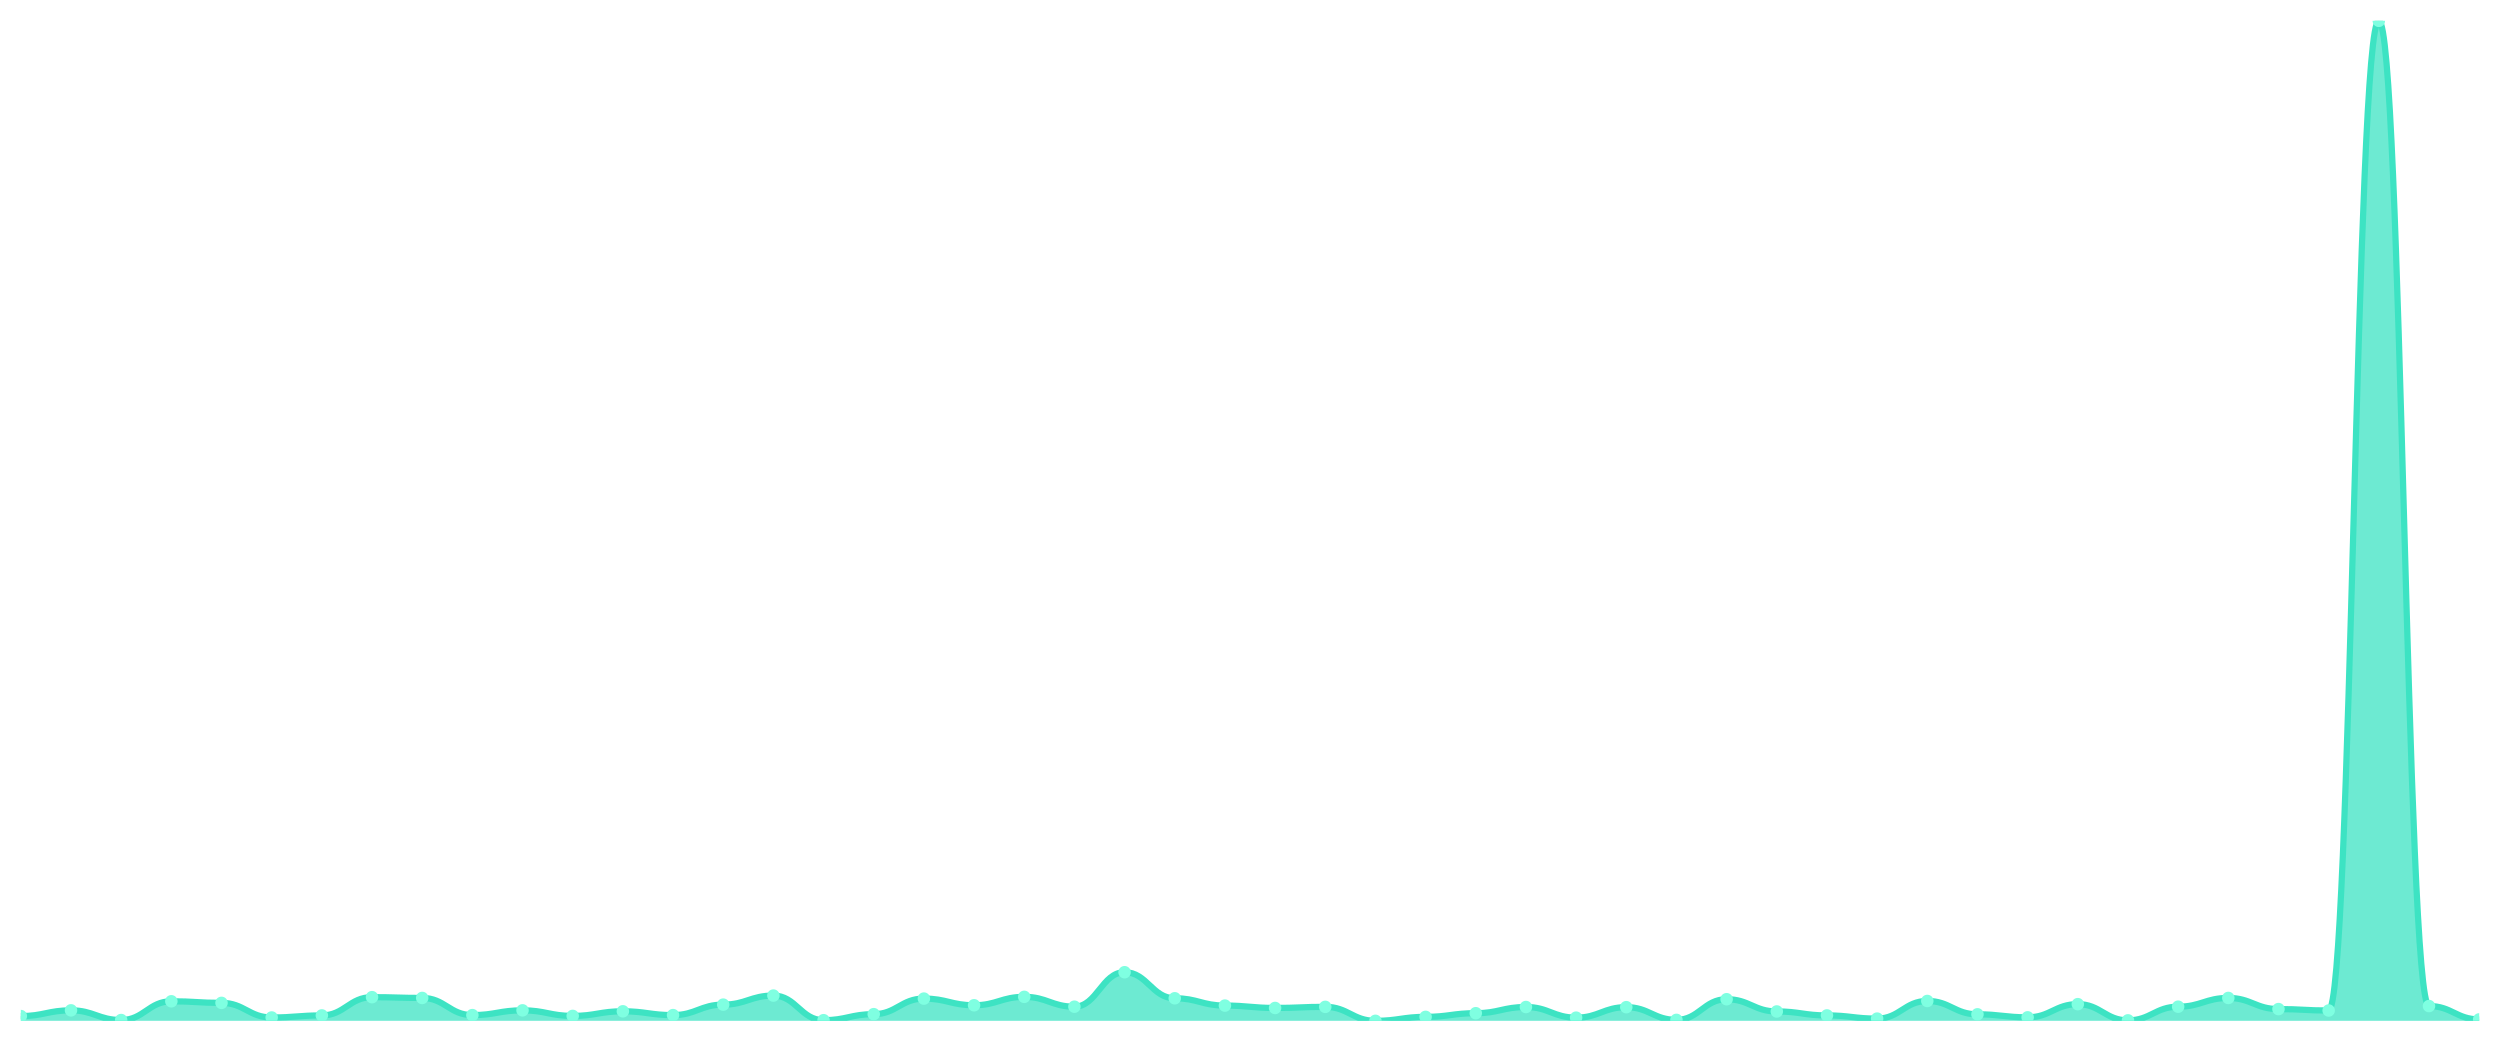
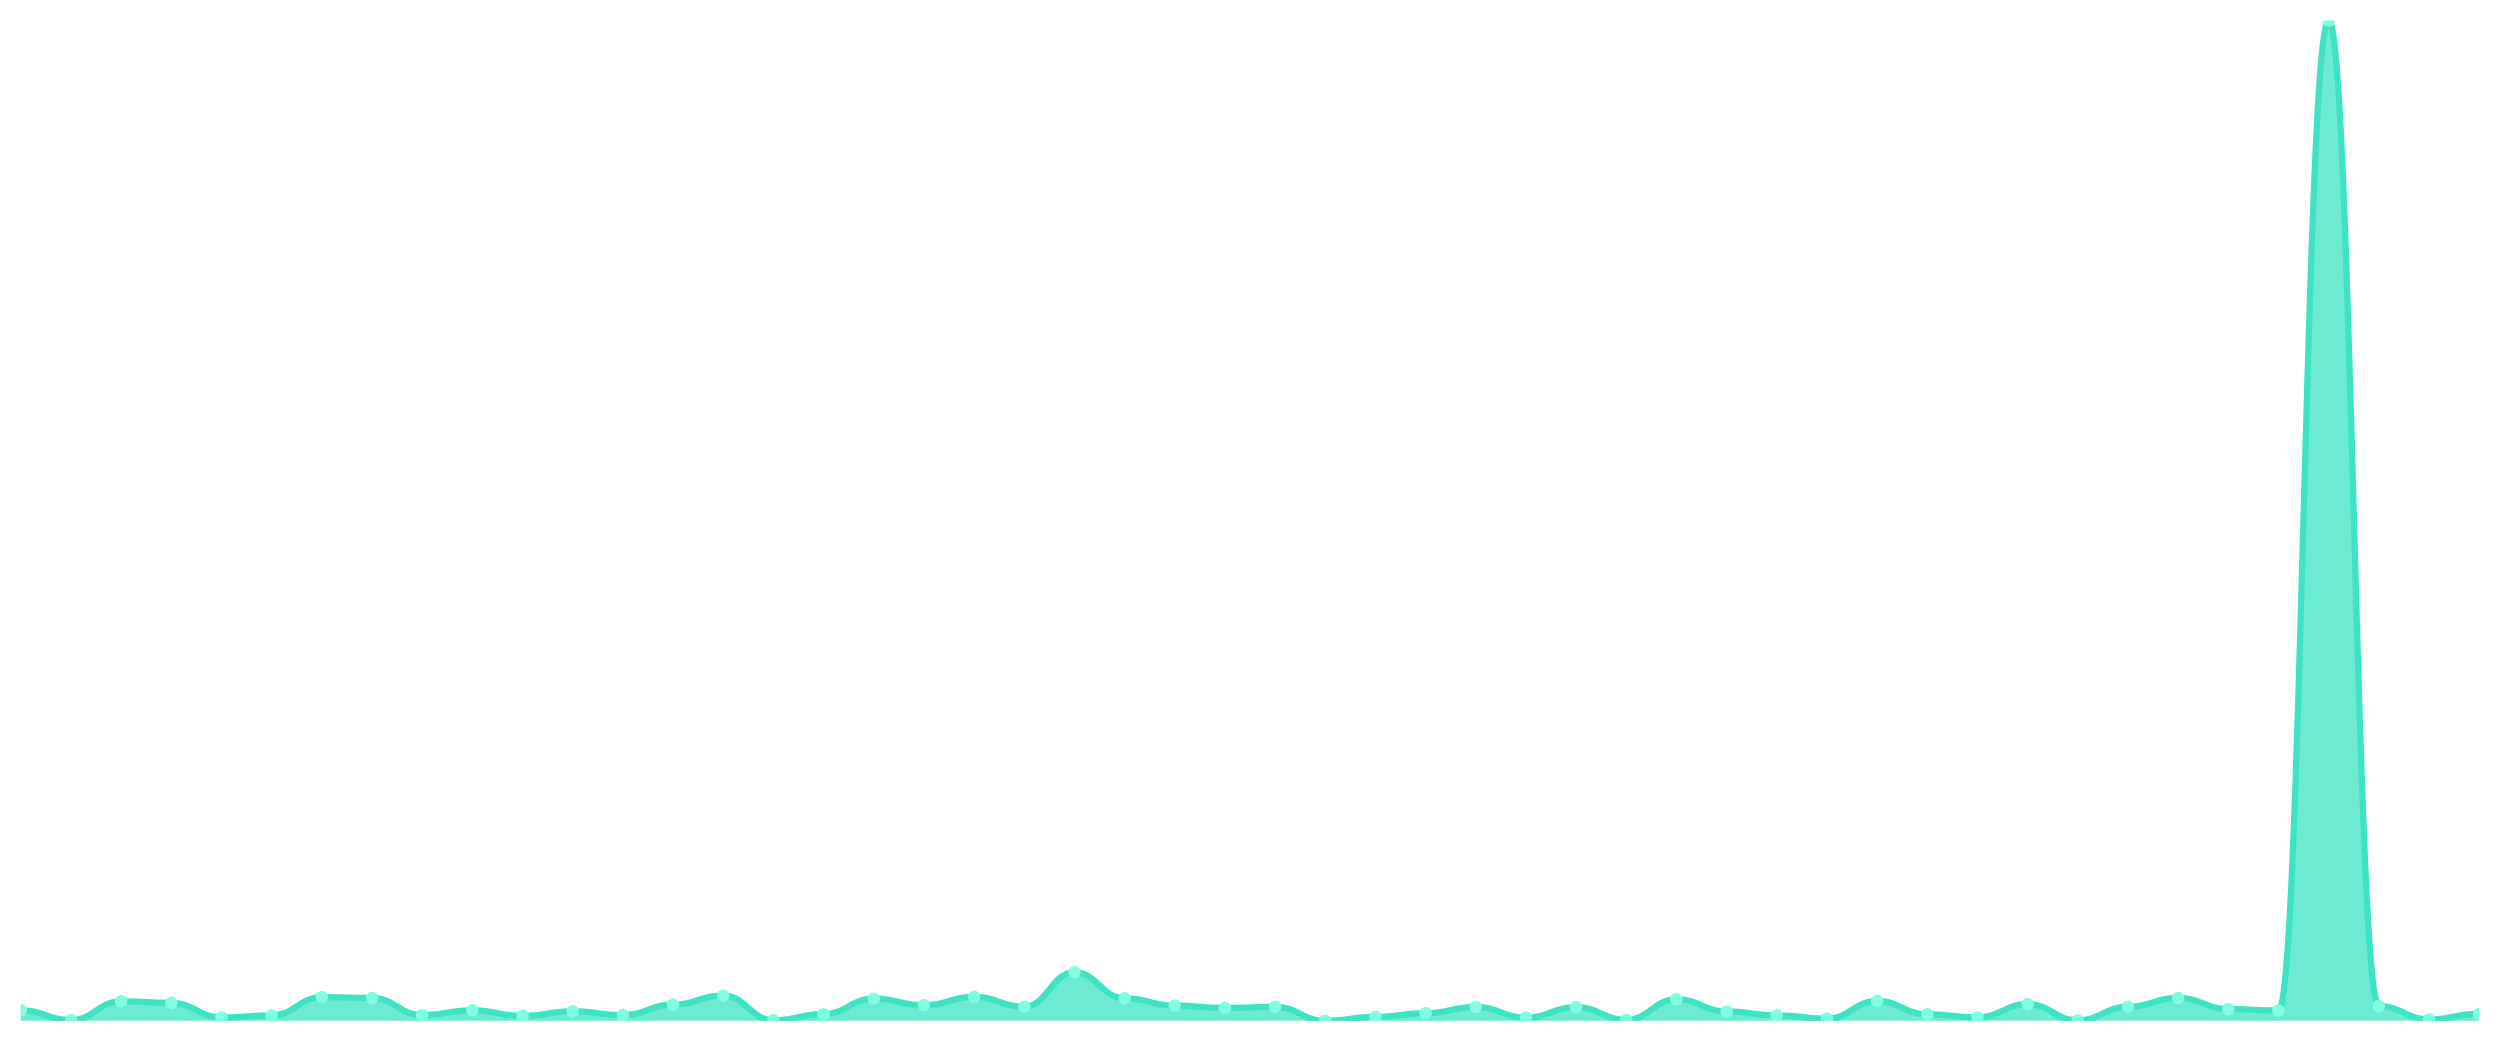
<svg xmlns="http://www.w3.org/2000/svg" viewBox="0 0 1200 500" width="1200" height="500">
  <defs>
    <clipPath id="c">
      <rect x="10" y="10" width="1180" height="480" />
    </clipPath>
  </defs>
  <rect width="1200" height="500" fill="none" />
  <g clip-path="url(#c)">
-     <path d="M 10,490 L 10,487.712 C 20.837,487.712 23.245,484.967 34.082,484.967 C 44.918,484.967 47.327,489.619 58.163,489.619 C 69,489.619 71.408,480.621 82.245,480.621 C 93.082,480.621 95.49,481.384 106.327,481.384 C 117.163,481.384 119.571,488.399 130.408,488.399 C 141.245,488.399 143.653,487.407 154.49,487.407 C 165.327,487.407 167.735,478.639 178.571,478.639 C 189.408,478.639 191.816,479.02 202.653,479.02 C 213.49,479.02 215.898,487.255 226.735,487.255 C 237.571,487.255 239.98,484.967 250.816,484.967 C 261.653,484.967 264.061,487.636 274.898,487.636 C 285.735,487.636 288.143,485.425 298.98,485.425 C 309.816,485.425 312.224,487.255 323.061,487.255 C 333.898,487.255 336.306,482.222 347.143,482.222 C 357.98,482.222 360.388,477.876 371.224,477.876 C 382.061,477.876 384.469,489.695 395.306,489.695 C 406.143,489.695 408.551,486.797 419.388,486.797 C 430.224,486.797 432.633,479.325 443.469,479.325 C 454.306,479.325 456.714,482.527 467.551,482.527 C 478.388,482.527 480.796,478.486 491.633,478.486 C 502.469,478.486 504.878,483.214 515.714,483.214 C 526.551,483.214 528.959,466.667 539.796,466.667 C 550.633,466.667 553.041,479.172 563.878,479.172 C 574.714,479.172 577.122,482.68 587.959,482.68 C 598.796,482.68 601.204,483.824 612.041,483.824 C 622.878,483.824 625.286,483.29 636.122,483.29 C 646.959,483.29 649.367,490 660.204,490 C 671.041,490 673.449,488.094 684.286,488.094 C 695.122,488.094 697.531,486.34 708.367,486.34 C 719.204,486.34 721.612,483.366 732.449,483.366 C 743.286,483.366 745.694,488.475 756.531,488.475 C 767.367,488.475 769.776,483.442 780.612,483.442 C 791.449,483.442 793.857,489.542 804.694,489.542 C 815.531,489.542 817.939,479.63 828.776,479.63 C 839.612,479.63 842.02,485.501 852.857,485.501 C 863.694,485.501 866.102,487.407 876.939,487.407 C 887.776,487.407 890.184,488.932 901.02,488.932 C 911.857,488.932 914.265,480.469 925.102,480.469 C 935.939,480.469 938.347,486.874 949.184,486.874 C 960.02,486.874 962.429,488.322 973.265,488.322 C 984.102,488.322 986.51,481.994 997.347,481.994 C 1008.184,481.994 1010.592,489.771 1021.429,489.771 C 1032.265,489.771 1034.673,483.214 1045.51,483.214 C 1056.347,483.214 1058.755,479.02 1069.592,479.02 C 1080.429,479.02 1082.837,484.357 1093.673,484.357 C 1104.51,484.357 1106.918,485.044 1117.755,485.044 C 1128.592,485.044 1131,10 1141.837,10 C 1152.673,10 1155.082,482.909 1165.918,482.909 C 1176.755,482.909 1179.163,489.314 1190,489.314 L 1190,490 Z" fill="rgba(61,227,195,0.75)" />
-     <path d="M 10,487.712 C 20.837,487.712 23.245,484.967 34.082,484.967 C 44.918,484.967 47.327,489.619 58.163,489.619 C 69,489.619 71.408,480.621 82.245,480.621 C 93.082,480.621 95.49,481.384 106.327,481.384 C 117.163,481.384 119.571,488.399 130.408,488.399 C 141.245,488.399 143.653,487.407 154.49,487.407 C 165.327,487.407 167.735,478.639 178.571,478.639 C 189.408,478.639 191.816,479.02 202.653,479.02 C 213.49,479.02 215.898,487.255 226.735,487.255 C 237.571,487.255 239.98,484.967 250.816,484.967 C 261.653,484.967 264.061,487.636 274.898,487.636 C 285.735,487.636 288.143,485.425 298.98,485.425 C 309.816,485.425 312.224,487.255 323.061,487.255 C 333.898,487.255 336.306,482.222 347.143,482.222 C 357.98,482.222 360.388,477.876 371.224,477.876 C 382.061,477.876 384.469,489.695 395.306,489.695 C 406.143,489.695 408.551,486.797 419.388,486.797 C 430.224,486.797 432.633,479.325 443.469,479.325 C 454.306,479.325 456.714,482.527 467.551,482.527 C 478.388,482.527 480.796,478.486 491.633,478.486 C 502.469,478.486 504.878,483.214 515.714,483.214 C 526.551,483.214 528.959,466.667 539.796,466.667 C 550.633,466.667 553.041,479.172 563.878,479.172 C 574.714,479.172 577.122,482.68 587.959,482.68 C 598.796,482.68 601.204,483.824 612.041,483.824 C 622.878,483.824 625.286,483.29 636.122,483.29 C 646.959,483.29 649.367,490 660.204,490 C 671.041,490 673.449,488.094 684.286,488.094 C 695.122,488.094 697.531,486.34 708.367,486.34 C 719.204,486.34 721.612,483.366 732.449,483.366 C 743.286,483.366 745.694,488.475 756.531,488.475 C 767.367,488.475 769.776,483.442 780.612,483.442 C 791.449,483.442 793.857,489.542 804.694,489.542 C 815.531,489.542 817.939,479.63 828.776,479.63 C 839.612,479.63 842.02,485.501 852.857,485.501 C 863.694,485.501 866.102,487.407 876.939,487.407 C 887.776,487.407 890.184,488.932 901.02,488.932 C 911.857,488.932 914.265,480.469 925.102,480.469 C 935.939,480.469 938.347,486.874 949.184,486.874 C 960.02,486.874 962.429,488.322 973.265,488.322 C 984.102,488.322 986.51,481.994 997.347,481.994 C 1008.184,481.994 1010.592,489.771 1021.429,489.771 C 1032.265,489.771 1034.673,483.214 1045.51,483.214 C 1056.347,483.214 1058.755,479.02 1069.592,479.02 C 1080.429,479.02 1082.837,484.357 1093.673,484.357 C 1104.51,484.357 1106.918,485.044 1117.755,485.044 C 1128.592,485.044 1131,10 1141.837,10 C 1152.673,10 1155.082,482.909 1165.918,482.909 C 1176.755,482.909 1179.163,489.314 1190,489.314" fill="none" stroke="#3de3c3" stroke-width="3" stroke-linecap="round" stroke-linejoin="round" />
-     <circle cx="10" cy="487.712" r="3" fill="#7fffe1" />
-     <circle cx="34.082" cy="484.967" r="3" fill="#7fffe1" />
-     <circle cx="58.163" cy="489.619" r="3" fill="#7fffe1" />
-     <circle cx="82.245" cy="480.621" r="3" fill="#7fffe1" />
-     <circle cx="106.327" cy="481.384" r="3" fill="#7fffe1" />
-     <circle cx="130.408" cy="488.399" r="3" fill="#7fffe1" />
-     <circle cx="154.49" cy="487.407" r="3" fill="#7fffe1" />
-     <circle cx="178.571" cy="478.639" r="3" fill="#7fffe1" />
-     <circle cx="202.653" cy="479.02" r="3" fill="#7fffe1" />
-     <circle cx="226.735" cy="487.255" r="3" fill="#7fffe1" />
-     <circle cx="250.816" cy="484.967" r="3" fill="#7fffe1" />
-     <circle cx="274.898" cy="487.636" r="3" fill="#7fffe1" />
-     <circle cx="298.98" cy="485.425" r="3" fill="#7fffe1" />
-     <circle cx="323.061" cy="487.255" r="3" fill="#7fffe1" />
-     <circle cx="347.143" cy="482.222" r="3" fill="#7fffe1" />
-     <circle cx="371.224" cy="477.876" r="3" fill="#7fffe1" />
-     <circle cx="395.306" cy="489.695" r="3" fill="#7fffe1" />
-     <circle cx="419.388" cy="486.797" r="3" fill="#7fffe1" />
-     <circle cx="443.469" cy="479.325" r="3" fill="#7fffe1" />
-     <circle cx="467.551" cy="482.527" r="3" fill="#7fffe1" />
-     <circle cx="491.633" cy="478.486" r="3" fill="#7fffe1" />
-     <circle cx="515.714" cy="483.214" r="3" fill="#7fffe1" />
-     <circle cx="539.796" cy="466.667" r="3" fill="#7fffe1" />
-     <circle cx="563.878" cy="479.172" r="3" fill="#7fffe1" />
-     <circle cx="587.959" cy="482.68" r="3" fill="#7fffe1" />
-     <circle cx="612.041" cy="483.824" r="3" fill="#7fffe1" />
-     <circle cx="636.122" cy="483.29" r="3" fill="#7fffe1" />
-     <circle cx="660.204" cy="490" r="3" fill="#7fffe1" />
-     <circle cx="684.286" cy="488.094" r="3" fill="#7fffe1" />
-     <circle cx="708.367" cy="486.34" r="3" fill="#7fffe1" />
-     <circle cx="732.449" cy="483.366" r="3" fill="#7fffe1" />
-     <circle cx="756.531" cy="488.475" r="3" fill="#7fffe1" />
-     <circle cx="780.612" cy="483.442" r="3" fill="#7fffe1" />
-     <circle cx="804.694" cy="489.542" r="3" fill="#7fffe1" />
-     <circle cx="828.776" cy="479.63" r="3" fill="#7fffe1" />
-     <circle cx="852.857" cy="485.501" r="3" fill="#7fffe1" />
-     <circle cx="876.939" cy="487.407" r="3" fill="#7fffe1" />
-     <circle cx="901.02" cy="488.932" r="3" fill="#7fffe1" />
-     <circle cx="925.102" cy="480.469" r="3" fill="#7fffe1" />
-     <circle cx="949.184" cy="486.874" r="3" fill="#7fffe1" />
-     <circle cx="973.265" cy="488.322" r="3" fill="#7fffe1" />
-     <circle cx="997.347" cy="481.994" r="3" fill="#7fffe1" />
-     <circle cx="1021.429" cy="489.771" r="3" fill="#7fffe1" />
-     <circle cx="1045.51" cy="483.214" r="3" fill="#7fffe1" />
-     <circle cx="1069.592" cy="479.02" r="3" fill="#7fffe1" />
-     <circle cx="1093.673" cy="484.357" r="3" fill="#7fffe1" />
-     <circle cx="1117.755" cy="485.044" r="3" fill="#7fffe1" />
-     <circle cx="1141.837" cy="10" r="3" fill="#7fffe1" />
-     <circle cx="1165.918" cy="482.909" r="3" fill="#7fffe1" />
-     <circle cx="1190" cy="489.314" r="3" fill="#7fffe1" />
+     <path d="M 10,490 L 10,484.967 C 20.837,484.967 23.245,489.619 34.082,489.619 C 44.918,489.619 47.327,480.621 58.163,480.621 C 69,480.621 71.408,481.384 82.245,481.384 C 93.082,481.384 95.49,488.399 106.327,488.399 C 117.163,488.399 119.571,487.407 130.408,487.407 C 141.245,487.407 143.653,478.639 154.49,478.639 C 165.327,478.639 167.735,479.02 178.571,479.02 C 189.408,479.02 191.816,487.255 202.653,487.255 C 213.49,487.255 215.898,484.967 226.735,484.967 C 237.571,484.967 239.98,487.636 250.816,487.636 C 261.653,487.636 264.061,485.425 274.898,485.425 C 285.735,485.425 288.143,487.255 298.98,487.255 C 309.816,487.255 312.224,482.222 323.061,482.222 C 333.898,482.222 336.306,477.876 347.143,477.876 C 357.98,477.876 360.388,489.695 371.224,489.695 C 382.061,489.695 384.469,486.797 395.306,486.797 C 406.143,486.797 408.551,479.325 419.388,479.325 C 430.224,479.325 432.633,482.527 443.469,482.527 C 454.306,482.527 456.714,478.486 467.551,478.486 C 478.388,478.486 480.796,483.214 491.633,483.214 C 502.469,483.214 504.878,466.667 515.714,466.667 C 526.551,466.667 528.959,479.172 539.796,479.172 C 550.633,479.172 553.041,482.68 563.878,482.68 C 574.714,482.68 577.122,483.824 587.959,483.824 C 598.796,483.824 601.204,483.29 612.041,483.29 C 622.878,483.29 625.286,490 636.122,490 C 646.959,490 649.367,488.094 660.204,488.094 C 671.041,488.094 673.449,486.34 684.286,486.34 C 695.122,486.34 697.531,483.366 708.367,483.366 C 719.204,483.366 721.612,488.475 732.449,488.475 C 743.286,488.475 745.694,483.442 756.531,483.442 C 767.367,483.442 769.776,489.542 780.612,489.542 C 791.449,489.542 793.857,479.63 804.694,479.63 C 815.531,479.63 817.939,485.501 828.776,485.501 C 839.612,485.501 842.02,487.407 852.857,487.407 C 863.694,487.407 866.102,488.932 876.939,488.932 C 887.776,488.932 890.184,480.469 901.02,480.469 C 911.857,480.469 914.265,486.874 925.102,486.874 C 935.939,486.874 938.347,488.322 949.184,488.322 C 960.02,488.322 962.429,481.994 973.265,481.994 C 984.102,481.994 986.51,489.771 997.347,489.771 C 1008.184,489.771 1010.592,483.214 1021.429,483.214 C 1032.265,483.214 1034.673,479.02 1045.51,479.02 C 1056.347,479.02 1058.755,484.357 1069.592,484.357 C 1080.429,484.357 1082.837,485.044 1093.673,485.044 C 1104.51,485.044 1106.918,10 1117.755,10 C 1128.592,10 1131,482.909 1141.837,482.909 C 1152.673,482.909 1155.082,489.314 1165.918,489.314 C 1176.755,489.314 1179.163,486.645 1190,486.645 L 1190,490 Z" fill="rgba(61,227,195,0.75)" />
+     <path d="M 10,484.967 C 20.837,484.967 23.245,489.619 34.082,489.619 C 44.918,489.619 47.327,480.621 58.163,480.621 C 69,480.621 71.408,481.384 82.245,481.384 C 93.082,481.384 95.49,488.399 106.327,488.399 C 117.163,488.399 119.571,487.407 130.408,487.407 C 141.245,487.407 143.653,478.639 154.49,478.639 C 165.327,478.639 167.735,479.02 178.571,479.02 C 189.408,479.02 191.816,487.255 202.653,487.255 C 213.49,487.255 215.898,484.967 226.735,484.967 C 237.571,484.967 239.98,487.636 250.816,487.636 C 261.653,487.636 264.061,485.425 274.898,485.425 C 285.735,485.425 288.143,487.255 298.98,487.255 C 309.816,487.255 312.224,482.222 323.061,482.222 C 333.898,482.222 336.306,477.876 347.143,477.876 C 357.98,477.876 360.388,489.695 371.224,489.695 C 382.061,489.695 384.469,486.797 395.306,486.797 C 406.143,486.797 408.551,479.325 419.388,479.325 C 430.224,479.325 432.633,482.527 443.469,482.527 C 454.306,482.527 456.714,478.486 467.551,478.486 C 478.388,478.486 480.796,483.214 491.633,483.214 C 502.469,483.214 504.878,466.667 515.714,466.667 C 526.551,466.667 528.959,479.172 539.796,479.172 C 550.633,479.172 553.041,482.68 563.878,482.68 C 574.714,482.68 577.122,483.824 587.959,483.824 C 598.796,483.824 601.204,483.29 612.041,483.29 C 622.878,483.29 625.286,490 636.122,490 C 646.959,490 649.367,488.094 660.204,488.094 C 671.041,488.094 673.449,486.34 684.286,486.34 C 695.122,486.34 697.531,483.366 708.367,483.366 C 719.204,483.366 721.612,488.475 732.449,488.475 C 743.286,488.475 745.694,483.442 756.531,483.442 C 767.367,483.442 769.776,489.542 780.612,489.542 C 791.449,489.542 793.857,479.63 804.694,479.63 C 815.531,479.63 817.939,485.501 828.776,485.501 C 839.612,485.501 842.02,487.407 852.857,487.407 C 863.694,487.407 866.102,488.932 876.939,488.932 C 887.776,488.932 890.184,480.469 901.02,480.469 C 911.857,480.469 914.265,486.874 925.102,486.874 C 935.939,486.874 938.347,488.322 949.184,488.322 C 960.02,488.322 962.429,481.994 973.265,481.994 C 984.102,481.994 986.51,489.771 997.347,489.771 C 1008.184,489.771 1010.592,483.214 1021.429,483.214 C 1032.265,483.214 1034.673,479.02 1045.51,479.02 C 1056.347,479.02 1058.755,484.357 1069.592,484.357 C 1080.429,484.357 1082.837,485.044 1093.673,485.044 C 1104.51,485.044 1106.918,10 1117.755,10 C 1128.592,10 1131,482.909 1141.837,482.909 C 1152.673,482.909 1155.082,489.314 1165.918,489.314 C 1176.755,489.314 1179.163,486.645 1190,486.645" fill="none" stroke="#3de3c3" stroke-width="3" stroke-linecap="round" stroke-linejoin="round" />
+     <circle cx="10" cy="484.967" r="3" fill="#7fffe1" />
+     <circle cx="34.082" cy="489.619" r="3" fill="#7fffe1" />
+     <circle cx="58.163" cy="480.621" r="3" fill="#7fffe1" />
+     <circle cx="82.245" cy="481.384" r="3" fill="#7fffe1" />
+     <circle cx="106.327" cy="488.399" r="3" fill="#7fffe1" />
+     <circle cx="130.408" cy="487.407" r="3" fill="#7fffe1" />
+     <circle cx="154.49" cy="478.639" r="3" fill="#7fffe1" />
+     <circle cx="178.571" cy="479.02" r="3" fill="#7fffe1" />
+     <circle cx="202.653" cy="487.255" r="3" fill="#7fffe1" />
+     <circle cx="226.735" cy="484.967" r="3" fill="#7fffe1" />
+     <circle cx="250.816" cy="487.636" r="3" fill="#7fffe1" />
+     <circle cx="274.898" cy="485.425" r="3" fill="#7fffe1" />
+     <circle cx="298.98" cy="487.255" r="3" fill="#7fffe1" />
+     <circle cx="323.061" cy="482.222" r="3" fill="#7fffe1" />
+     <circle cx="347.143" cy="477.876" r="3" fill="#7fffe1" />
+     <circle cx="371.224" cy="489.695" r="3" fill="#7fffe1" />
+     <circle cx="395.306" cy="486.797" r="3" fill="#7fffe1" />
+     <circle cx="419.388" cy="479.325" r="3" fill="#7fffe1" />
+     <circle cx="443.469" cy="482.527" r="3" fill="#7fffe1" />
+     <circle cx="467.551" cy="478.486" r="3" fill="#7fffe1" />
+     <circle cx="491.633" cy="483.214" r="3" fill="#7fffe1" />
+     <circle cx="515.714" cy="466.667" r="3" fill="#7fffe1" />
+     <circle cx="539.796" cy="479.172" r="3" fill="#7fffe1" />
+     <circle cx="563.878" cy="482.68" r="3" fill="#7fffe1" />
+     <circle cx="587.959" cy="483.824" r="3" fill="#7fffe1" />
+     <circle cx="612.041" cy="483.29" r="3" fill="#7fffe1" />
+     <circle cx="636.122" cy="490" r="3" fill="#7fffe1" />
+     <circle cx="660.204" cy="488.094" r="3" fill="#7fffe1" />
+     <circle cx="684.286" cy="486.34" r="3" fill="#7fffe1" />
+     <circle cx="708.367" cy="483.366" r="3" fill="#7fffe1" />
+     <circle cx="732.449" cy="488.475" r="3" fill="#7fffe1" />
+     <circle cx="756.531" cy="483.442" r="3" fill="#7fffe1" />
+     <circle cx="780.612" cy="489.542" r="3" fill="#7fffe1" />
+     <circle cx="804.694" cy="479.63" r="3" fill="#7fffe1" />
+     <circle cx="828.776" cy="485.501" r="3" fill="#7fffe1" />
+     <circle cx="852.857" cy="487.407" r="3" fill="#7fffe1" />
+     <circle cx="876.939" cy="488.932" r="3" fill="#7fffe1" />
+     <circle cx="901.02" cy="480.469" r="3" fill="#7fffe1" />
+     <circle cx="925.102" cy="486.874" r="3" fill="#7fffe1" />
+     <circle cx="949.184" cy="488.322" r="3" fill="#7fffe1" />
+     <circle cx="973.265" cy="481.994" r="3" fill="#7fffe1" />
+     <circle cx="997.347" cy="489.771" r="3" fill="#7fffe1" />
+     <circle cx="1021.429" cy="483.214" r="3" fill="#7fffe1" />
+     <circle cx="1045.51" cy="479.02" r="3" fill="#7fffe1" />
+     <circle cx="1069.592" cy="484.357" r="3" fill="#7fffe1" />
+     <circle cx="1093.673" cy="485.044" r="3" fill="#7fffe1" />
+     <circle cx="1117.755" cy="10" r="3" fill="#7fffe1" />
+     <circle cx="1141.837" cy="482.909" r="3" fill="#7fffe1" />
+     <circle cx="1165.918" cy="489.314" r="3" fill="#7fffe1" />
+     <circle cx="1190" cy="486.645" r="3" fill="#7fffe1" />
  </g>
</svg>
